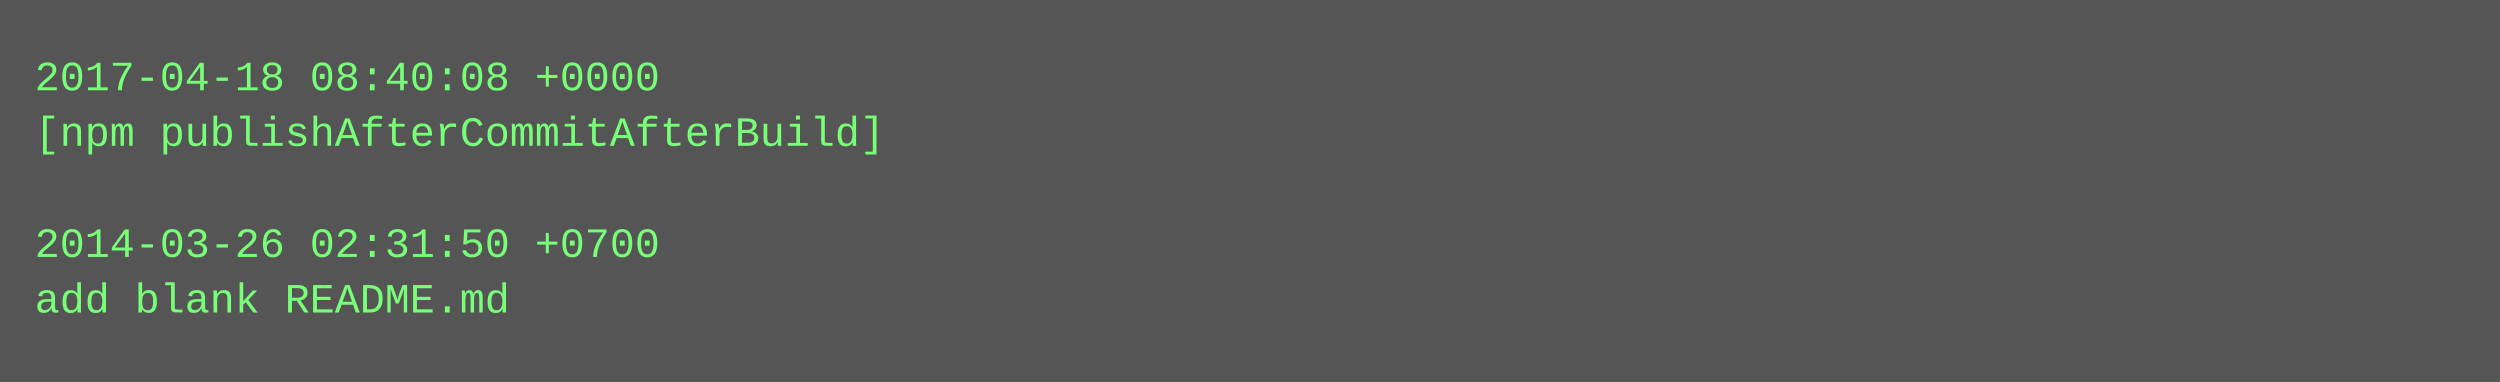
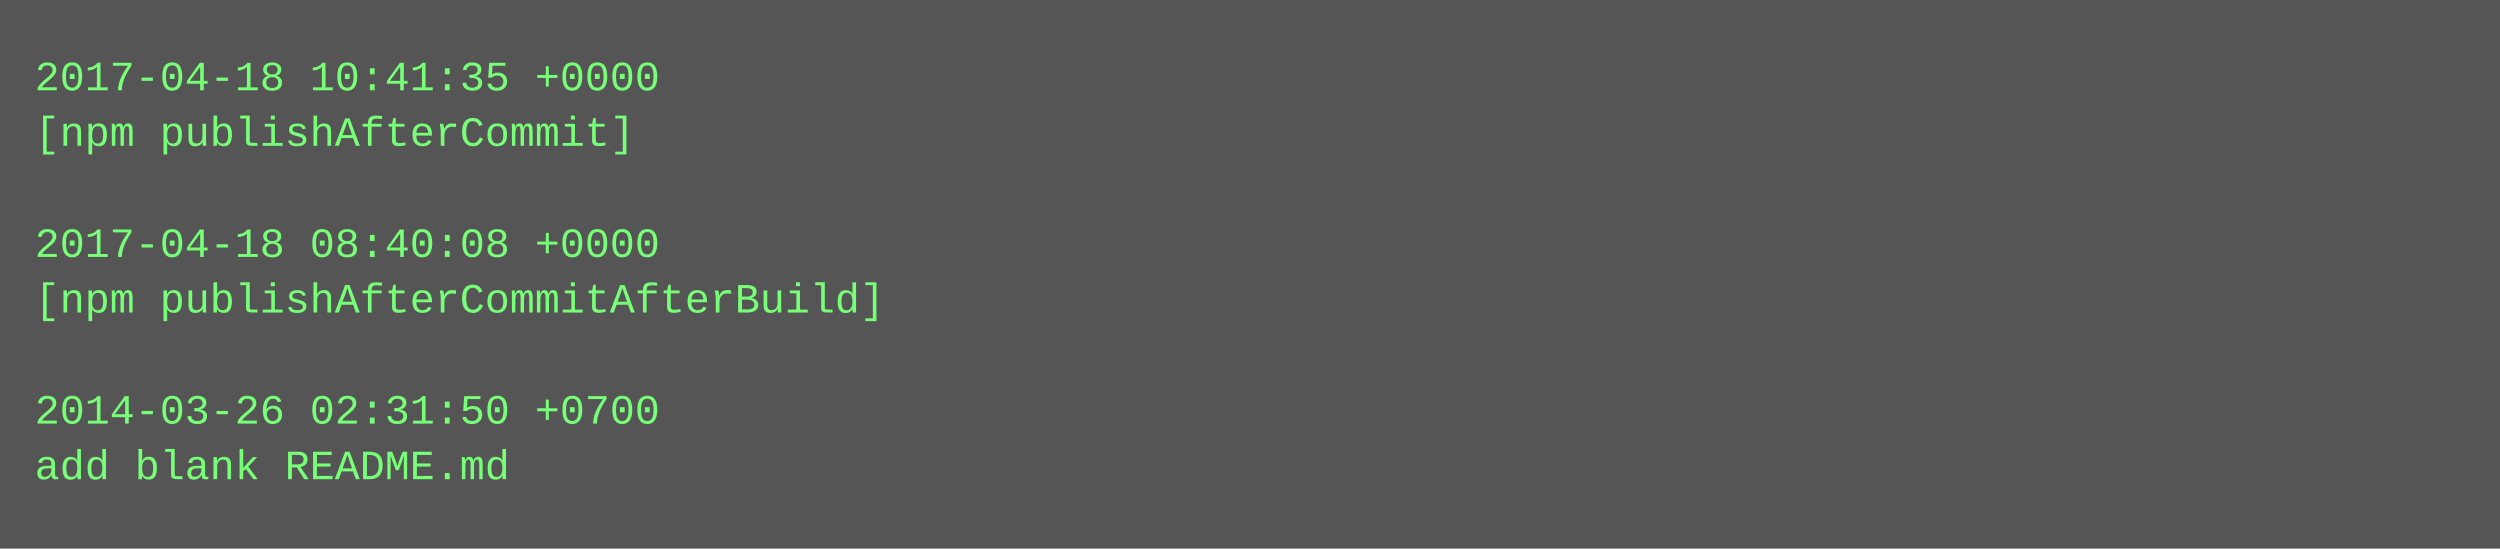
- <svg xmlns="http://www.w3.org/2000/svg" height="110" width="720">
-   <rect height="110" fill="#555" width="720" />
+ <svg xmlns="http://www.w3.org/2000/svg" height="158" width="720">
+   <rect height="158" fill="#555" width="720" />
  <text fill="#7f7" font-family="Courier New" font-size="12" xml:space="preserve">
-     <tspan x="10" y="26">2017-04-18 08:40:08 +0000</tspan>
-     <tspan x="10" y="42">[npm publishAfterCommitAfterBuild]</tspan>
+     <tspan x="10" y="26">2017-04-18 10:41:35 +0000</tspan>
+     <tspan x="10" y="42">[npm publishAfterCommit]</tspan>
    <tspan x="10" y="58" />
-     <tspan x="10" y="74">2014-03-26 02:31:50 +0700</tspan>
-     <tspan x="10" y="90">add blank README.md</tspan>
+     <tspan x="10" y="74">2017-04-18 08:40:08 +0000</tspan>
+     <tspan x="10" y="90">[npm publishAfterCommitAfterBuild]</tspan>
+     <tspan x="10" y="106" />
+     <tspan x="10" y="122">2014-03-26 02:31:50 +0700</tspan>
+     <tspan x="10" y="138">add blank README.md</tspan>
  </text>
</svg>
